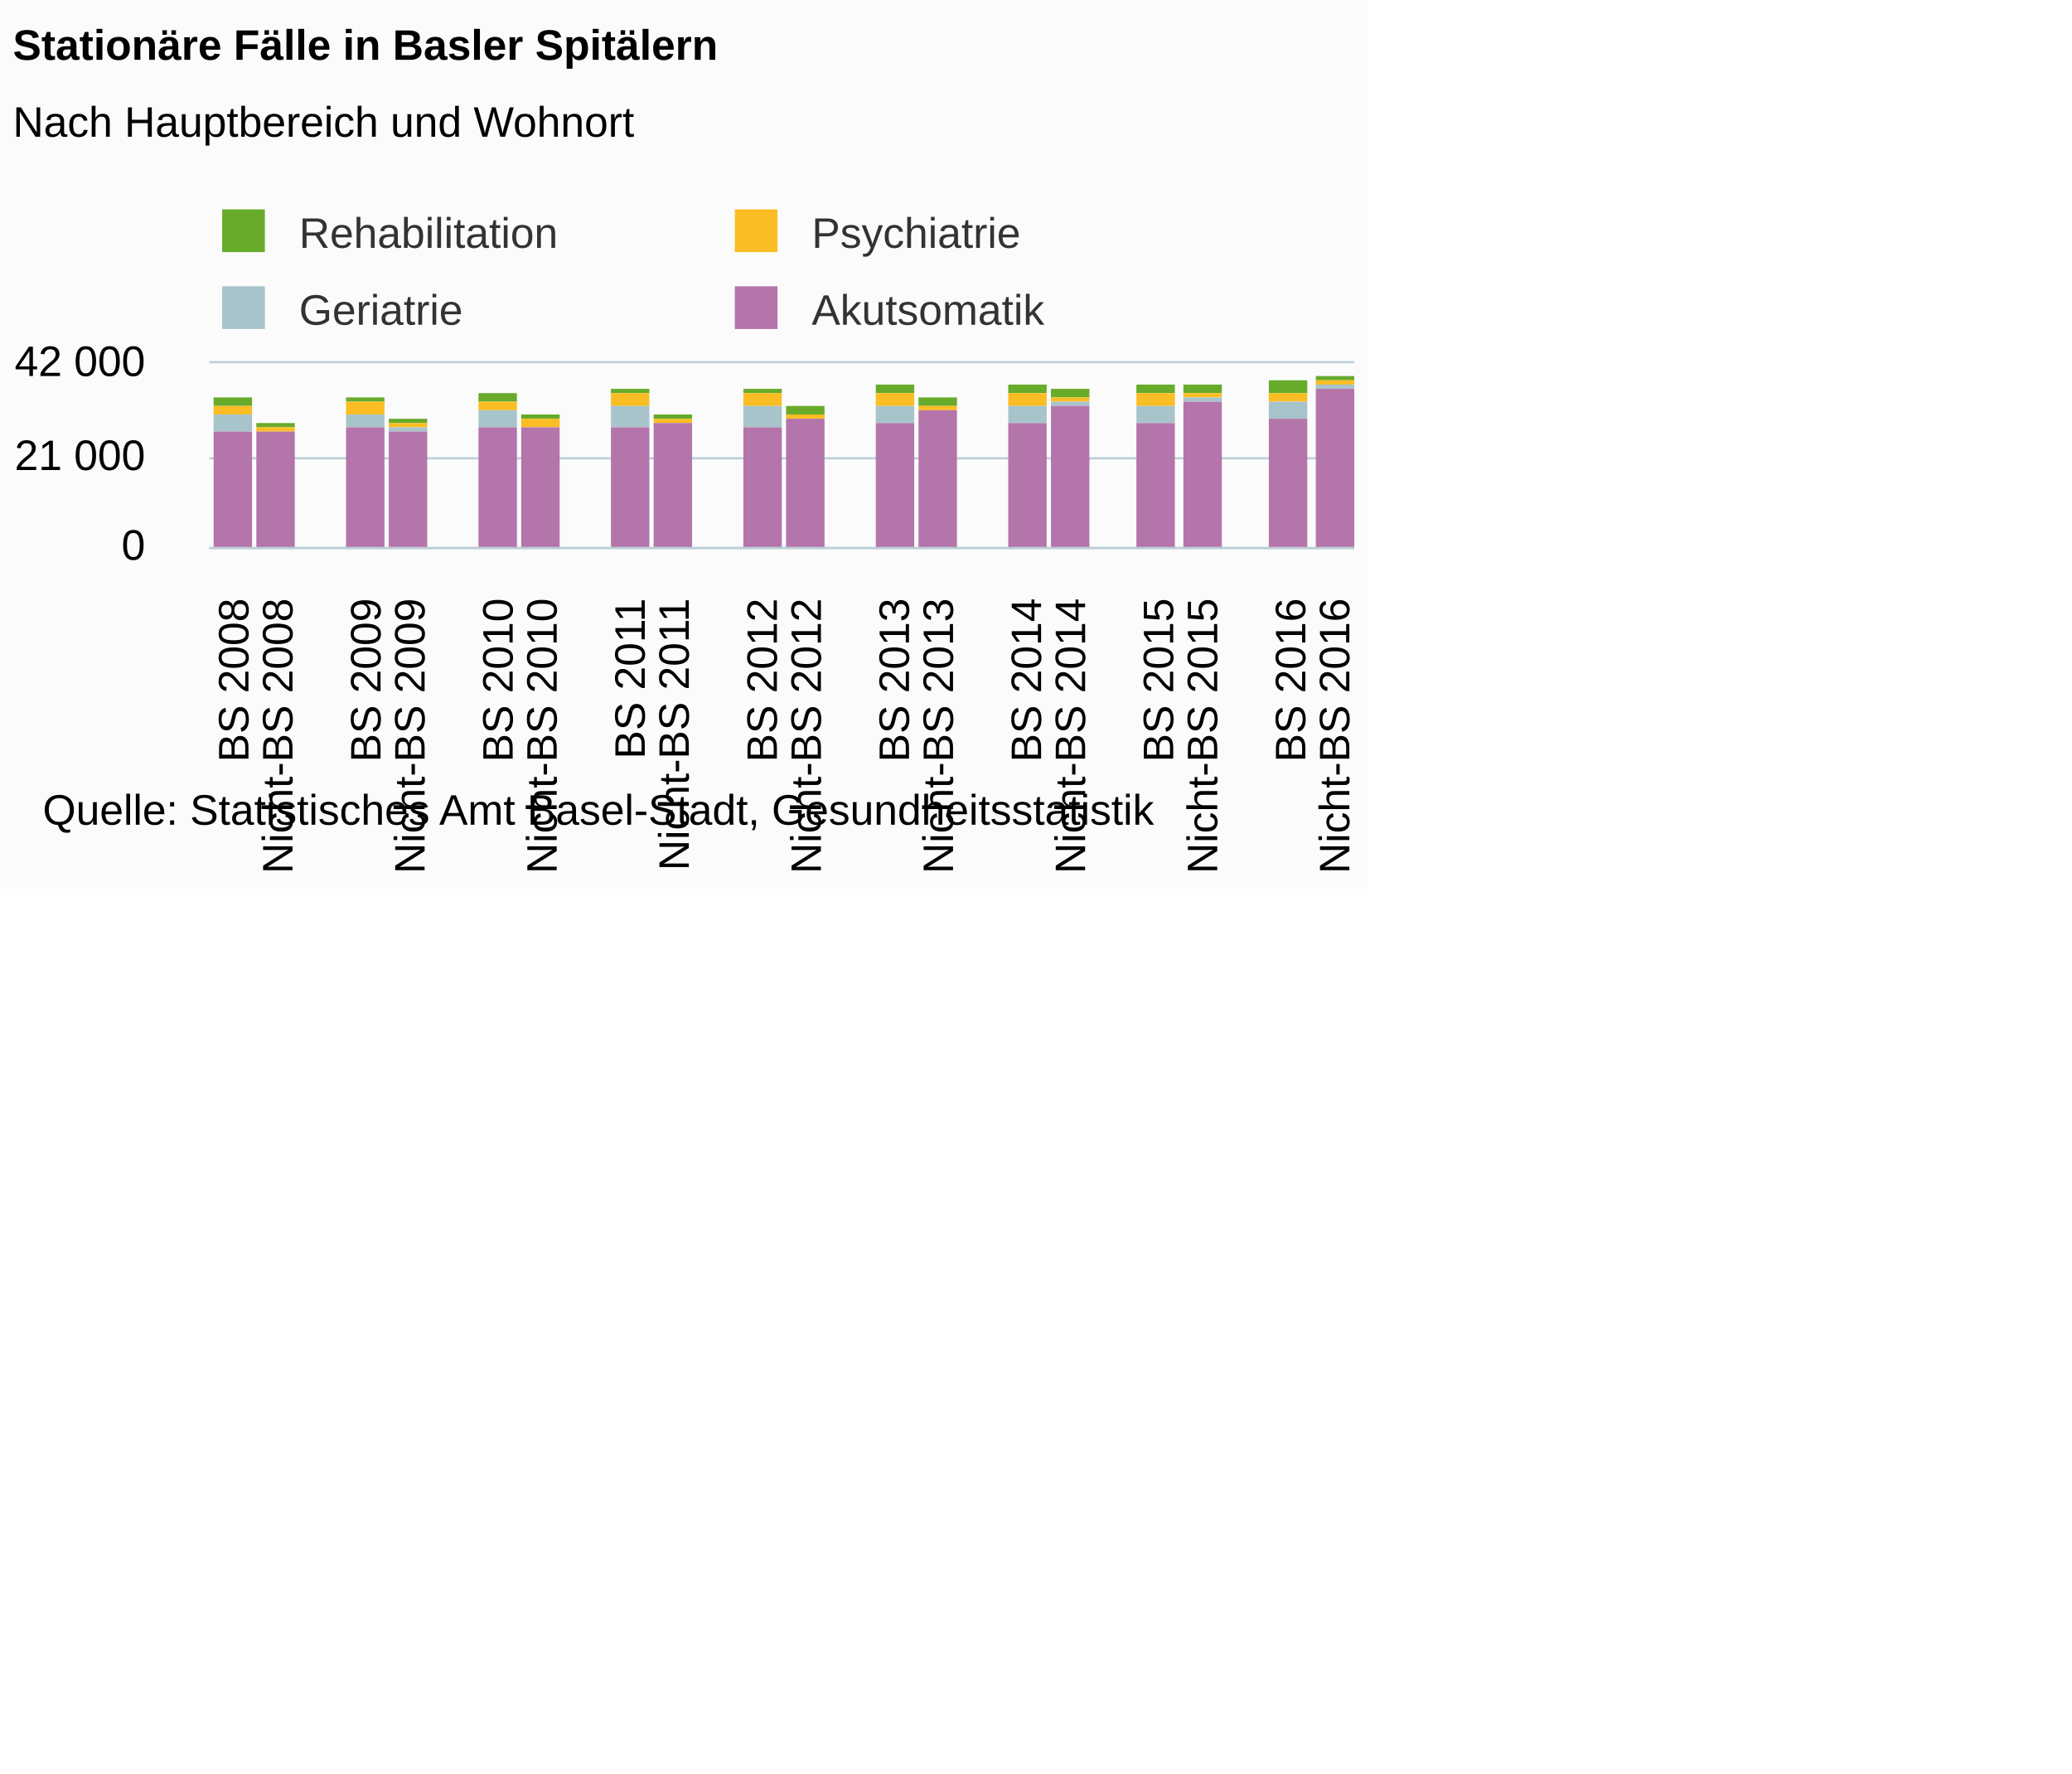
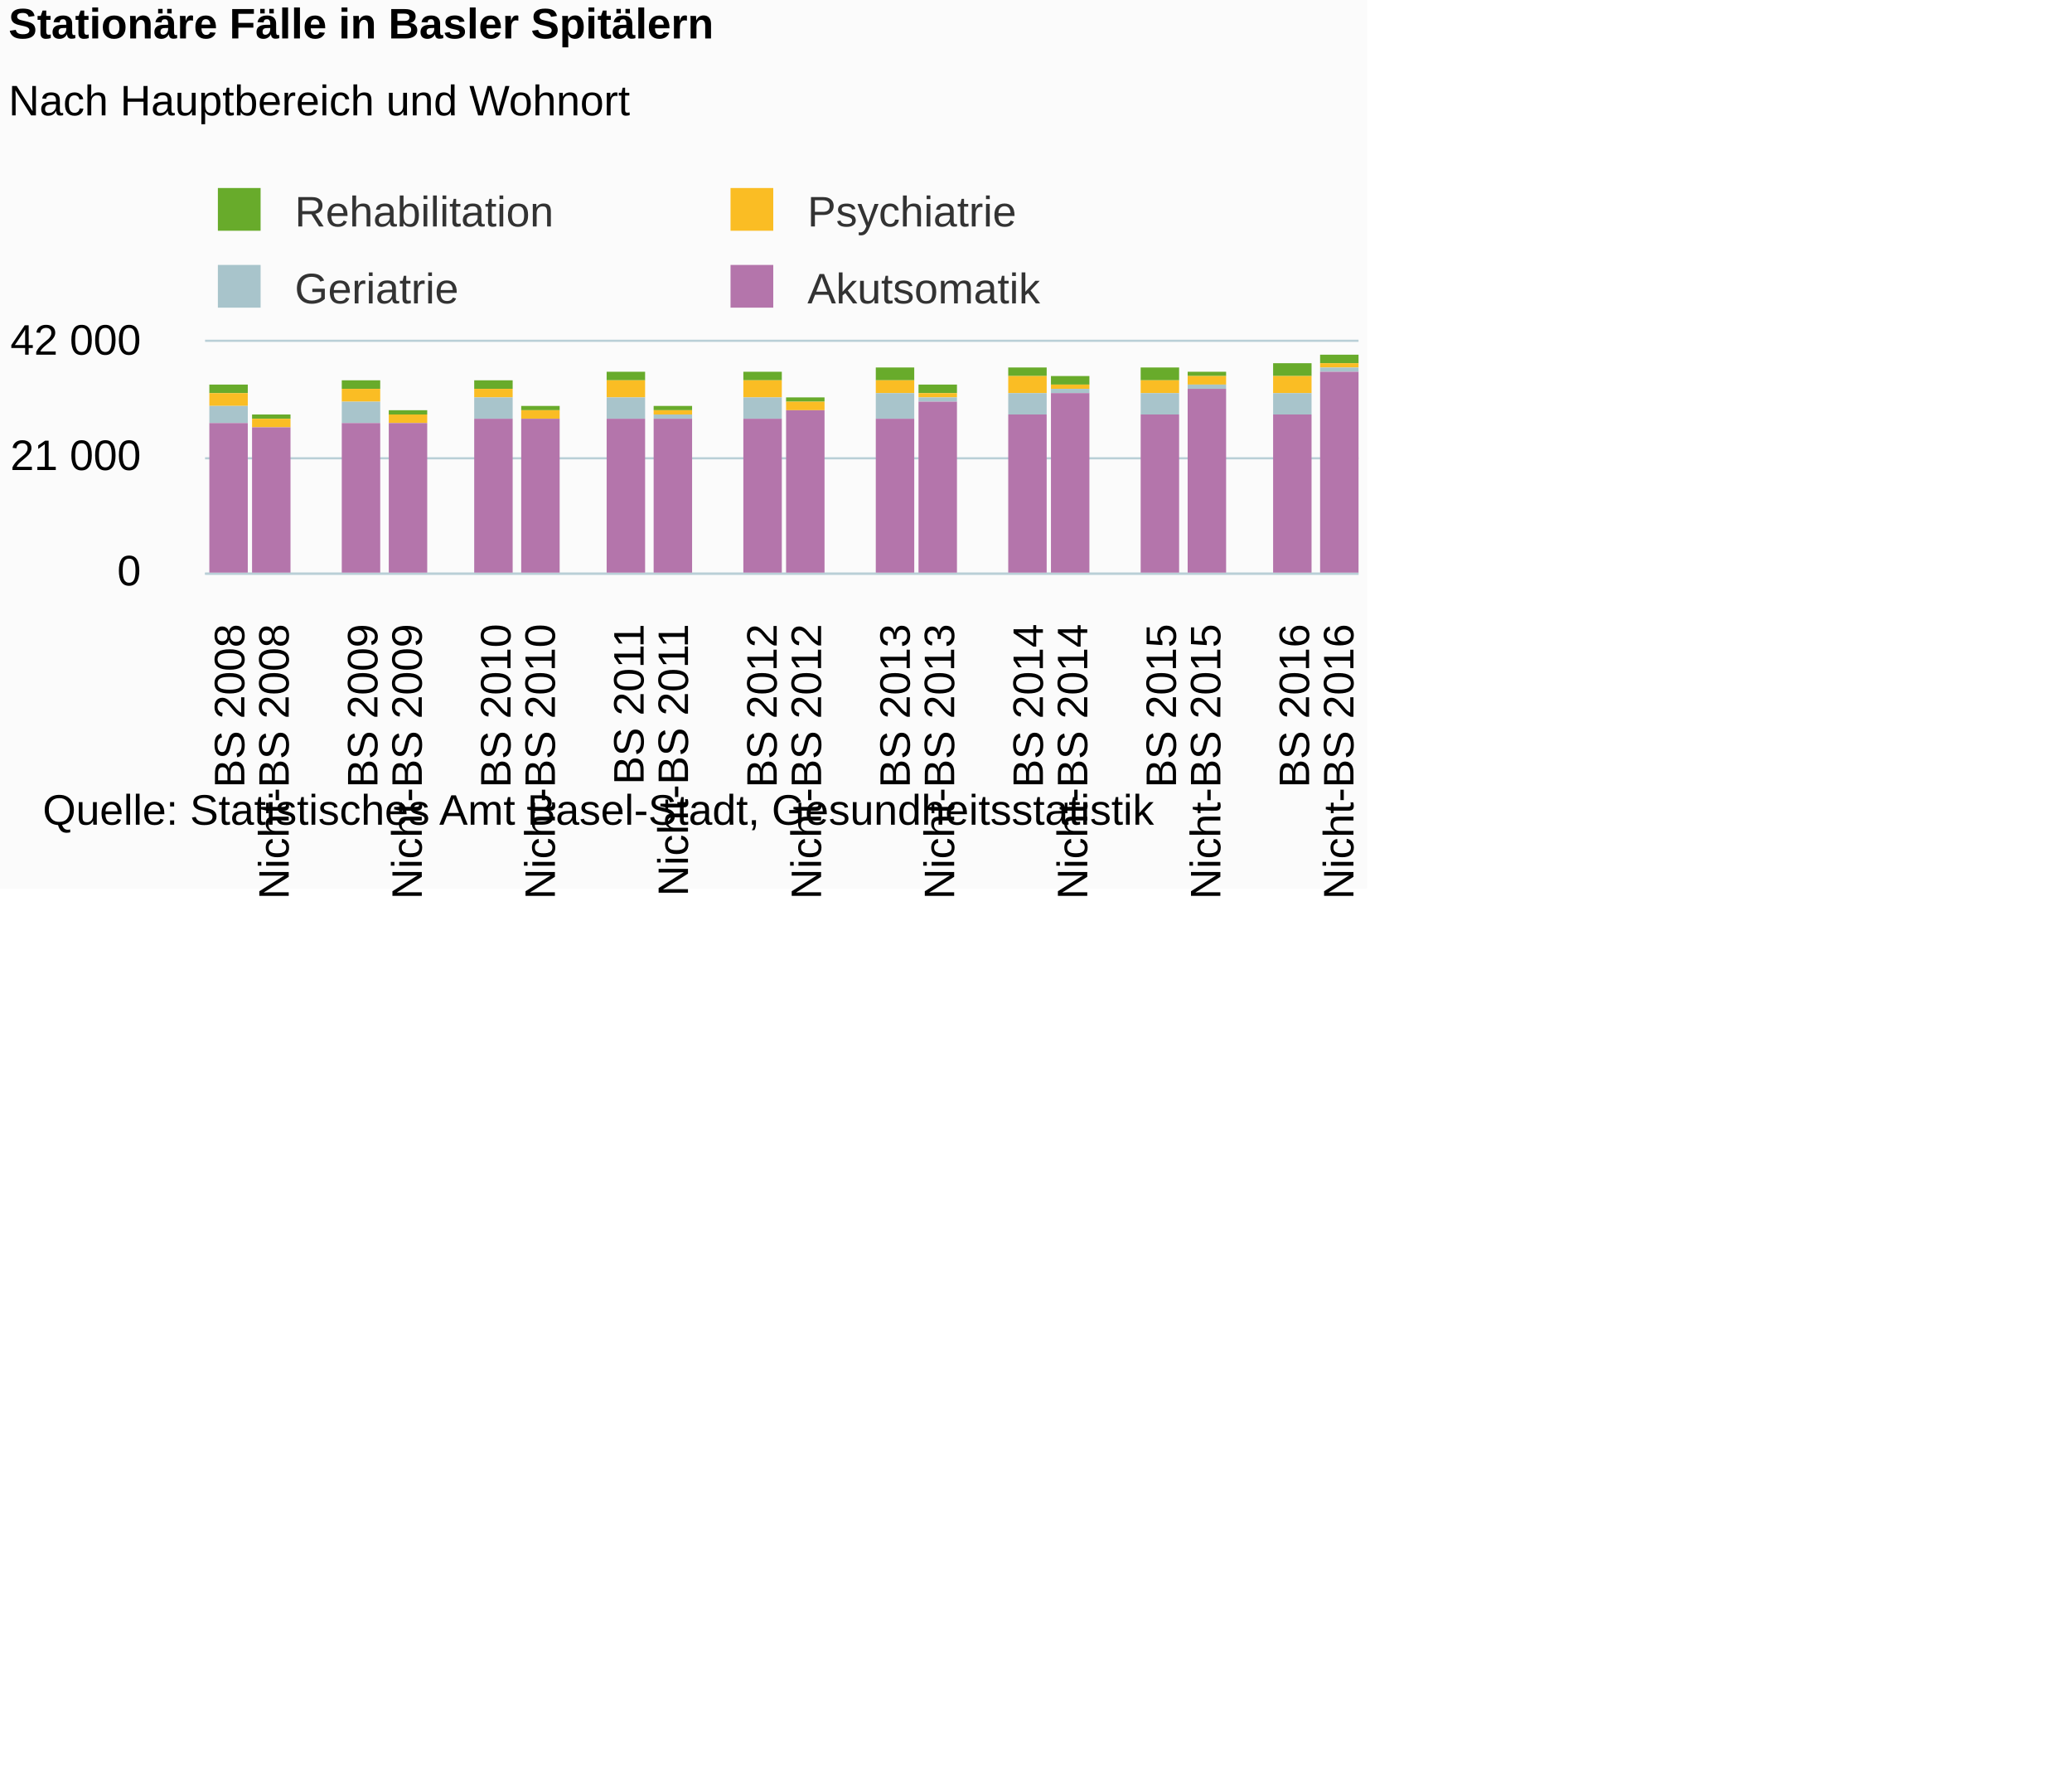
<svg xmlns="http://www.w3.org/2000/svg" version="1.1" class="highcharts-root" style="font-family:Arial;font-size:12px;" viewBox="0 0 485 415">
  <defs>
-     <clipPath id="highcharts-mwv04lj-6">
-       <rect x="0" y="0" width="268" height="43" fill="none" />
+     <clipPath id="highcharts-z1wo4mk-6">
+       <rect x="0" y="0" width="270" height="54" fill="none" />
    </clipPath>
-     <clipPath id="highcharts-mwv04lj-7">
-       <rect x="0" y="0" width="268" height="43" fill="none" />
+     <clipPath id="highcharts-z1wo4mk-7">
+       <rect x="0" y="0" width="270" height="54" fill="none" />
    </clipPath>
  </defs>
  <rect fill="#fbfbfb" class="highcharts-background" x="0" y="0" width="320" height="208" rx="0" ry="0" />
-   <rect fill="none" class="highcharts-plot-background" x="49" y="85" width="268" height="43" />
+   <rect fill="none" class="highcharts-plot-background" x="48" y="80" width="270" height="54" />
  <g class="highcharts-pane-group" />
  <g class="highcharts-grid highcharts-xaxis-grid ">
-     <path fill="none" class="highcharts-grid-line" d="M 58.5 85 L 58.5 128" opacity="1" />
-     <path fill="none" class="highcharts-grid-line" d="M 69.5 85 L 69.5 128" opacity="1" />
-     <path fill="none" class="highcharts-grid-line" d="M 79.5 85 L 79.5 128" opacity="1" />
-     <path fill="none" class="highcharts-grid-line" d="M 89.5 85 L 89.5 128" opacity="1" />
-     <path fill="none" class="highcharts-grid-line" d="M 100.5 85 L 100.5 128" opacity="1" />
-     <path fill="none" class="highcharts-grid-line" d="M 110.5 85 L 110.5 128" opacity="1" />
-     <path fill="none" class="highcharts-grid-line" d="M 120.5 85 L 120.5 128" opacity="1" />
-     <path fill="none" class="highcharts-grid-line" d="M 130.5 85 L 130.5 128" opacity="1" />
-     <path fill="none" class="highcharts-grid-line" d="M 141.5 85 L 141.5 128" opacity="1" />
-     <path fill="none" class="highcharts-grid-line" d="M 151.5 85 L 151.5 128" opacity="1" />
-     <path fill="none" class="highcharts-grid-line" d="M 161.5 85 L 161.5 128" opacity="1" />
-     <path fill="none" class="highcharts-grid-line" d="M 172.5 85 L 172.5 128" opacity="1" />
-     <path fill="none" class="highcharts-grid-line" d="M 182.5 85 L 182.5 128" opacity="1" />
-     <path fill="none" class="highcharts-grid-line" d="M 192.5 85 L 192.5 128" opacity="1" />
-     <path fill="none" class="highcharts-grid-line" d="M 203.5 85 L 203.5 128" opacity="1" />
-     <path fill="none" class="highcharts-grid-line" d="M 213.5 85 L 213.5 128" opacity="1" />
-     <path fill="none" class="highcharts-grid-line" d="M 223.5 85 L 223.5 128" opacity="1" />
-     <path fill="none" class="highcharts-grid-line" d="M 234.5 85 L 234.5 128" opacity="1" />
-     <path fill="none" class="highcharts-grid-line" d="M 244.5 85 L 244.5 128" opacity="1" />
-     <path fill="none" class="highcharts-grid-line" d="M 254.5 85 L 254.5 128" opacity="1" />
-     <path fill="none" class="highcharts-grid-line" d="M 264.5 85 L 264.5 128" opacity="1" />
-     <path fill="none" class="highcharts-grid-line" d="M 275.5 85 L 275.5 128" opacity="1" />
-     <path fill="none" class="highcharts-grid-line" d="M 285.5 85 L 285.5 128" opacity="1" />
-     <path fill="none" class="highcharts-grid-line" d="M 295.5 85 L 295.5 128" opacity="1" />
-     <path fill="none" class="highcharts-grid-line" d="M 306.5 85 L 306.5 128" opacity="1" />
-     <path fill="none" class="highcharts-grid-line" d="M 316.5 85 L 316.5 128" opacity="1" />
-     <path fill="none" class="highcharts-grid-line" d="M 48.5 85 L 48.5 128" opacity="1" />
+     <path fill="none" class="highcharts-grid-line" d="M 57.5 80 L 57.5 134" opacity="1" />
+     <path fill="none" class="highcharts-grid-line" d="M 68.5 80 L 68.5 134" opacity="1" />
+     <path fill="none" class="highcharts-grid-line" d="M 78.5 80 L 78.5 134" opacity="1" />
+     <path fill="none" class="highcharts-grid-line" d="M 89.5 80 L 89.5 134" opacity="1" />
+     <path fill="none" class="highcharts-grid-line" d="M 99.5 80 L 99.5 134" opacity="1" />
+     <path fill="none" class="highcharts-grid-line" d="M 109.5 80 L 109.5 134" opacity="1" />
+     <path fill="none" class="highcharts-grid-line" d="M 120.5 80 L 120.5 134" opacity="1" />
+     <path fill="none" class="highcharts-grid-line" d="M 130.5 80 L 130.5 134" opacity="1" />
+     <path fill="none" class="highcharts-grid-line" d="M 140.5 80 L 140.5 134" opacity="1" />
+     <path fill="none" class="highcharts-grid-line" d="M 151.5 80 L 151.5 134" opacity="1" />
+     <path fill="none" class="highcharts-grid-line" d="M 161.5 80 L 161.5 134" opacity="1" />
+     <path fill="none" class="highcharts-grid-line" d="M 172.5 80 L 172.5 134" opacity="1" />
+     <path fill="none" class="highcharts-grid-line" d="M 182.5 80 L 182.5 134" opacity="1" />
+     <path fill="none" class="highcharts-grid-line" d="M 192.5 80 L 192.5 134" opacity="1" />
+     <path fill="none" class="highcharts-grid-line" d="M 203.5 80 L 203.5 134" opacity="1" />
+     <path fill="none" class="highcharts-grid-line" d="M 213.5 80 L 213.5 134" opacity="1" />
+     <path fill="none" class="highcharts-grid-line" d="M 224.5 80 L 224.5 134" opacity="1" />
+     <path fill="none" class="highcharts-grid-line" d="M 234.5 80 L 234.5 134" opacity="1" />
+     <path fill="none" class="highcharts-grid-line" d="M 244.5 80 L 244.5 134" opacity="1" />
+     <path fill="none" class="highcharts-grid-line" d="M 255.5 80 L 255.5 134" opacity="1" />
+     <path fill="none" class="highcharts-grid-line" d="M 265.5 80 L 265.5 134" opacity="1" />
+     <path fill="none" class="highcharts-grid-line" d="M 275.5 80 L 275.5 134" opacity="1" />
+     <path fill="none" class="highcharts-grid-line" d="M 286.5 80 L 286.5 134" opacity="1" />
+     <path fill="none" class="highcharts-grid-line" d="M 296.5 80 L 296.5 134" opacity="1" />
+     <path fill="none" class="highcharts-grid-line" d="M 307.5 80 L 307.5 134" opacity="1" />
+     <path fill="none" class="highcharts-grid-line" d="M 317.5 80 L 317.5 134" opacity="1" />
+     <path fill="none" class="highcharts-grid-line" d="M 47.5 80 L 47.5 134" opacity="1" />
  </g>
  <g class="highcharts-grid highcharts-yaxis-grid ">
-     <path fill="none" stroke="#B9CFD7" stroke-width="0.5" class="highcharts-grid-line" d="M 49 128.25 L 317 128.25" opacity="1" />
-     <path fill="none" stroke="#B9CFD7" stroke-width="0.5" class="highcharts-grid-line" d="M 49 107.25 L 317 107.25" opacity="1" />
-     <path fill="none" stroke="#B9CFD7" stroke-width="0.5" class="highcharts-grid-line" d="M 49 84.75 L 317 84.75" opacity="1" />
-   </g>
-   <rect fill="none" class="highcharts-plot-border" x="49" y="85" width="268" height="43" />
+     <path fill="none" stroke="#B9CFD7" stroke-width="0.5" class="highcharts-grid-line" d="M 48 134.25 L 318 134.25" opacity="1" />
+     <path fill="none" stroke="#B9CFD7" stroke-width="0.5" class="highcharts-grid-line" d="M 48 107.25 L 318 107.25" opacity="1" />
+     <path fill="none" stroke="#B9CFD7" stroke-width="0.5" class="highcharts-grid-line" d="M 48 79.75 L 318 79.75" opacity="1" />
+   </g>
+   <rect fill="none" class="highcharts-plot-border" x="48" y="80" width="270" height="54" />
  <g class="highcharts-axis highcharts-xaxis ">
-     <path fill="none" class="highcharts-axis-line" stroke="#B9CFD7" stroke-width="0.5" d="M 49 128.25 L 317 128.25" />
+     <path fill="none" class="highcharts-axis-line" stroke="#B9CFD7" stroke-width="0.5" d="M 48 134.25 L 318 134.25" />
  </g>
  <g class="highcharts-axis highcharts-yaxis ">
-     <path fill="none" class="highcharts-axis-line" d="M 49 85 L 49 128" />
+     <path fill="none" class="highcharts-axis-line" d="M 48 80 L 48 134" />
  </g>
  <g class="highcharts-series-group">
-     <g class="highcharts-series highcharts-series-0 highcharts-column-series " transform="translate(49,85) scale(1 1)" clip-path="url(#highcharts-mwv04lj-7)">
-       <rect x="1" y="8" width="9" height="2" fill="#68AB2B" class="highcharts-point" />
-       <rect x="11" y="14" width="9" height="1" fill="#68AB2B" class="highcharts-point" />
-       <rect x="32" y="8" width="9" height="1" fill="#68AB2B" class="highcharts-point" />
-       <rect x="42" y="13" width="9" height="1" fill="#68AB2B" class="highcharts-point" />
-       <rect x="63" y="7" width="9" height="2" fill="#68AB2B" class="highcharts-point" />
-       <rect x="73" y="12" width="9" height="1" fill="#68AB2B" class="highcharts-point" />
-       <rect x="94" y="6" width="9" height="1" fill="#68AB2B" class="highcharts-point" />
-       <rect x="104" y="12" width="9" height="1" fill="#68AB2B" class="highcharts-point" />
-       <rect x="125" y="6" width="9" height="1" fill="#68AB2B" class="highcharts-point" />
-       <rect x="135" y="10" width="9" height="2" fill="#68AB2B" class="highcharts-point" />
-       <rect x="156" y="5" width="9" height="2" fill="#68AB2B" class="highcharts-point" />
-       <rect x="166" y="8" width="9" height="2" fill="#68AB2B" class="highcharts-point" />
-       <rect x="187" y="5" width="9" height="2" fill="#68AB2B" class="highcharts-point" />
-       <rect x="197" y="6" width="9" height="2" fill="#68AB2B" class="highcharts-point" />
-       <rect x="217" y="5" width="9" height="2" fill="#68AB2B" class="highcharts-point" />
-       <rect x="228" y="5" width="9" height="2" fill="#68AB2B" class="highcharts-point" />
-       <rect x="248" y="4" width="9" height="3" fill="#68AB2B" class="highcharts-point" />
-       <rect x="259" y="3" width="9" height="1" fill="#68AB2B" class="highcharts-point" />
-     </g>
-     <g class="highcharts-markers highcharts-series-0 highcharts-column-series " transform="translate(49,85) scale(1 1)" clip-path="none" />
-     <g class="highcharts-series highcharts-series-1 highcharts-column-series " transform="translate(49,85) scale(1 1)" clip-path="url(#highcharts-mwv04lj-7)">
-       <rect x="1" y="10" width="9" height="2" fill="#fabd24" class="highcharts-point" />
-       <rect x="11" y="15" width="9" height="1" fill="#fabd24" class="highcharts-point" />
-       <rect x="32" y="9" width="9" height="3" fill="#fabd24" class="highcharts-point" />
-       <rect x="42" y="14" width="9" height="1" fill="#fabd24" class="highcharts-point" />
-       <rect x="63" y="9" width="9" height="2" fill="#fabd24" class="highcharts-point" />
-       <rect x="73" y="13" width="9" height="2" fill="#fabd24" class="highcharts-point" />
-       <rect x="94" y="7" width="9" height="3" fill="#fabd24" class="highcharts-point" />
-       <rect x="104" y="13" width="9" height="1" fill="#fabd24" class="highcharts-point" />
-       <rect x="125" y="7" width="9" height="3" fill="#fabd24" class="highcharts-point" />
-       <rect x="135" y="12" width="9" height="1" fill="#fabd24" class="highcharts-point" />
-       <rect x="156" y="7" width="9" height="3" fill="#fabd24" class="highcharts-point" />
-       <rect x="166" y="10" width="9" height="1" fill="#fabd24" class="highcharts-point" />
-       <rect x="187" y="7" width="9" height="3" fill="#fabd24" class="highcharts-point" />
-       <rect x="197" y="8" width="9" height="1" fill="#fabd24" class="highcharts-point" />
-       <rect x="217" y="7" width="9" height="3" fill="#fabd24" class="highcharts-point" />
-       <rect x="228" y="7" width="9" height="1" fill="#fabd24" class="highcharts-point" />
-       <rect x="248" y="7" width="9" height="2" fill="#fabd24" class="highcharts-point" />
-       <rect x="259" y="4" width="9" height="1" fill="#fabd24" class="highcharts-point" />
-     </g>
-     <g class="highcharts-markers highcharts-series-1 highcharts-column-series " transform="translate(49,85) scale(1 1)" clip-path="none" />
-     <g class="highcharts-series highcharts-series-2 highcharts-column-series " transform="translate(49,85) scale(1 1)" clip-path="url(#highcharts-mwv04lj-7)">
-       <rect x="1" y="12" width="9" height="4" fill="#a8c4cb" class="highcharts-point" />
-       <rect x="11" y="16" width="9" height="0" fill="#a8c4cb" class="highcharts-point" />
-       <rect x="32" y="12" width="9" height="3" fill="#a8c4cb" class="highcharts-point" />
-       <rect x="42" y="15" width="9" height="1" fill="#a8c4cb" class="highcharts-point" />
-       <rect x="63" y="11" width="9" height="4" fill="#a8c4cb" class="highcharts-point" />
-       <rect x="73" y="15" width="9" height="0" fill="#a8c4cb" class="highcharts-point" />
-       <rect x="94" y="10" width="9" height="5" fill="#a8c4cb" class="highcharts-point" />
-       <rect x="104" y="14" width="9" height="0" fill="#a8c4cb" class="highcharts-point" />
-       <rect x="125" y="10" width="9" height="5" fill="#a8c4cb" class="highcharts-point" />
-       <rect x="135" y="13" width="9" height="0" fill="#a8c4cb" class="highcharts-point" />
-       <rect x="156" y="10" width="9" height="4" fill="#a8c4cb" class="highcharts-point" />
-       <rect x="166" y="11" width="9" height="0" fill="#a8c4cb" class="highcharts-point" />
-       <rect x="187" y="10" width="9" height="4" fill="#a8c4cb" class="highcharts-point" />
-       <rect x="197" y="9" width="9" height="1" fill="#a8c4cb" class="highcharts-point" />
-       <rect x="217" y="10" width="9" height="4" fill="#a8c4cb" class="highcharts-point" />
-       <rect x="228" y="8" width="9" height="1" fill="#a8c4cb" class="highcharts-point" />
-       <rect x="248" y="9" width="9" height="4" fill="#a8c4cb" class="highcharts-point" />
-       <rect x="259" y="5" width="9" height="1" fill="#a8c4cb" class="highcharts-point" />
-     </g>
-     <g class="highcharts-markers highcharts-series-2 highcharts-column-series " transform="translate(49,85) scale(1 1)" clip-path="none" />
-     <g class="highcharts-series highcharts-series-3 highcharts-column-series " transform="translate(49,85) scale(1 1)" clip-path="url(#highcharts-mwv04lj-7)">
-       <rect x="1" y="16" width="9" height="28" fill="#b475ab" class="highcharts-point" />
-       <rect x="11" y="16" width="9" height="28" fill="#b475ab" class="highcharts-point" />
-       <rect x="32" y="15" width="9" height="29" fill="#b475ab" class="highcharts-point" />
-       <rect x="42" y="16" width="9" height="28" fill="#b475ab" class="highcharts-point" />
-       <rect x="63" y="15" width="9" height="29" fill="#b475ab" class="highcharts-point" />
-       <rect x="73" y="15" width="9" height="29" fill="#b475ab" class="highcharts-point" />
-       <rect x="94" y="15" width="9" height="29" fill="#b475ab" class="highcharts-point" />
-       <rect x="104" y="14" width="9" height="30" fill="#b475ab" class="highcharts-point" />
-       <rect x="125" y="15" width="9" height="29" fill="#b475ab" class="highcharts-point" />
-       <rect x="135" y="13" width="9" height="31" fill="#b475ab" class="highcharts-point" />
-       <rect x="156" y="14" width="9" height="30" fill="#b475ab" class="highcharts-point" />
-       <rect x="166" y="11" width="9" height="33" fill="#b475ab" class="highcharts-point" />
-       <rect x="187" y="14" width="9" height="30" fill="#b475ab" class="highcharts-point" />
-       <rect x="197" y="10" width="9" height="34" fill="#b475ab" class="highcharts-point" />
-       <rect x="217" y="14" width="9" height="30" fill="#b475ab" class="highcharts-point" />
-       <rect x="228" y="9" width="9" height="35" fill="#b475ab" class="highcharts-point" />
-       <rect x="248" y="13" width="9" height="31" fill="#b475ab" class="highcharts-point" />
-       <rect x="259" y="6" width="9" height="38" fill="#b475ab" class="highcharts-point" />
-     </g>
-     <g class="highcharts-markers highcharts-series-3 highcharts-column-series " transform="translate(49,85) scale(1 1)" clip-path="none" />
-   </g>
-   <text x="3" text-anchor="start" class="highcharts-title" style="color:#000000;font-size:10px;font-weight:bold;fill:#000000;" y="14">
+     <g class="highcharts-series highcharts-series-0 highcharts-column-series " transform="translate(48,80) scale(1 1)" clip-path="url(#highcharts-z1wo4mk-7)">
+       <rect x="1" y="10" width="9" height="2" fill="#68AB2B" class="highcharts-point" />
+       <rect x="11" y="17" width="9" height="1" fill="#68AB2B" class="highcharts-point" />
+       <rect x="32" y="9" width="9" height="2" fill="#68AB2B" class="highcharts-point" />
+       <rect x="43" y="16" width="9" height="1" fill="#68AB2B" class="highcharts-point" />
+       <rect x="63" y="9" width="9" height="2" fill="#68AB2B" class="highcharts-point" />
+       <rect x="74" y="15" width="9" height="1" fill="#68AB2B" class="highcharts-point" />
+       <rect x="94" y="7" width="9" height="2" fill="#68AB2B" class="highcharts-point" />
+       <rect x="105" y="15" width="9" height="1" fill="#68AB2B" class="highcharts-point" />
+       <rect x="126" y="7" width="9" height="2" fill="#68AB2B" class="highcharts-point" />
+       <rect x="136" y="13" width="9" height="1" fill="#68AB2B" class="highcharts-point" />
+       <rect x="157" y="6" width="9" height="3" fill="#68AB2B" class="highcharts-point" />
+       <rect x="167" y="10" width="9" height="2" fill="#68AB2B" class="highcharts-point" />
+       <rect x="188" y="6" width="9" height="2" fill="#68AB2B" class="highcharts-point" />
+       <rect x="198" y="8" width="9" height="2" fill="#68AB2B" class="highcharts-point" />
+       <rect x="219" y="6" width="9" height="3" fill="#68AB2B" class="highcharts-point" />
+       <rect x="230" y="7" width="9" height="1" fill="#68AB2B" class="highcharts-point" />
+       <rect x="250" y="5" width="9" height="3" fill="#68AB2B" class="highcharts-point" />
+       <rect x="261" y="3" width="9" height="2" fill="#68AB2B" class="highcharts-point" />
+     </g>
+     <g class="highcharts-markers highcharts-series-0 highcharts-column-series " transform="translate(48,80) scale(1 1)" clip-path="none" />
+     <g class="highcharts-series highcharts-series-1 highcharts-column-series " transform="translate(48,80) scale(1 1)" clip-path="url(#highcharts-z1wo4mk-7)">
+       <rect x="1" y="12" width="9" height="3" fill="#fabd24" class="highcharts-point" />
+       <rect x="11" y="18" width="9" height="2" fill="#fabd24" class="highcharts-point" />
+       <rect x="32" y="11" width="9" height="3" fill="#fabd24" class="highcharts-point" />
+       <rect x="43" y="17" width="9" height="2" fill="#fabd24" class="highcharts-point" />
+       <rect x="63" y="11" width="9" height="2" fill="#fabd24" class="highcharts-point" />
+       <rect x="74" y="16" width="9" height="2" fill="#fabd24" class="highcharts-point" />
+       <rect x="94" y="9" width="9" height="4" fill="#fabd24" class="highcharts-point" />
+       <rect x="105" y="16" width="9" height="1" fill="#fabd24" class="highcharts-point" />
+       <rect x="126" y="9" width="9" height="4" fill="#fabd24" class="highcharts-point" />
+       <rect x="136" y="14" width="9" height="2" fill="#fabd24" class="highcharts-point" />
+       <rect x="157" y="9" width="9" height="3" fill="#fabd24" class="highcharts-point" />
+       <rect x="167" y="12" width="9" height="1" fill="#fabd24" class="highcharts-point" />
+       <rect x="188" y="8" width="9" height="4" fill="#fabd24" class="highcharts-point" />
+       <rect x="198" y="10" width="9" height="1" fill="#fabd24" class="highcharts-point" />
+       <rect x="219" y="9" width="9" height="3" fill="#fabd24" class="highcharts-point" />
+       <rect x="230" y="8" width="9" height="2" fill="#fabd24" class="highcharts-point" />
+       <rect x="250" y="8" width="9" height="4" fill="#fabd24" class="highcharts-point" />
+       <rect x="261" y="5" width="9" height="1" fill="#fabd24" class="highcharts-point" />
+     </g>
+     <g class="highcharts-markers highcharts-series-1 highcharts-column-series " transform="translate(48,80) scale(1 1)" clip-path="none" />
+     <g class="highcharts-series highcharts-series-2 highcharts-column-series " transform="translate(48,80) scale(1 1)" clip-path="url(#highcharts-z1wo4mk-7)">
+       <rect x="1" y="15" width="9" height="4" fill="#a8c4cb" class="highcharts-point" />
+       <rect x="11" y="20" width="9" height="0" fill="#a8c4cb" class="highcharts-point" />
+       <rect x="32" y="14" width="9" height="5" fill="#a8c4cb" class="highcharts-point" />
+       <rect x="43" y="19" width="9" height="0" fill="#a8c4cb" class="highcharts-point" />
+       <rect x="63" y="13" width="9" height="5" fill="#a8c4cb" class="highcharts-point" />
+       <rect x="74" y="18" width="9" height="0" fill="#a8c4cb" class="highcharts-point" />
+       <rect x="94" y="13" width="9" height="5" fill="#a8c4cb" class="highcharts-point" />
+       <rect x="105" y="17" width="9" height="1" fill="#a8c4cb" class="highcharts-point" />
+       <rect x="126" y="13" width="9" height="5" fill="#a8c4cb" class="highcharts-point" />
+       <rect x="136" y="16" width="9" height="0" fill="#a8c4cb" class="highcharts-point" />
+       <rect x="157" y="12" width="9" height="6" fill="#a8c4cb" class="highcharts-point" />
+       <rect x="167" y="13" width="9" height="1" fill="#a8c4cb" class="highcharts-point" />
+       <rect x="188" y="12" width="9" height="5" fill="#a8c4cb" class="highcharts-point" />
+       <rect x="198" y="11" width="9" height="1" fill="#a8c4cb" class="highcharts-point" />
+       <rect x="219" y="12" width="9" height="5" fill="#a8c4cb" class="highcharts-point" />
+       <rect x="230" y="10" width="9" height="1" fill="#a8c4cb" class="highcharts-point" />
+       <rect x="250" y="12" width="9" height="5" fill="#a8c4cb" class="highcharts-point" />
+       <rect x="261" y="6" width="9" height="1" fill="#a8c4cb" class="highcharts-point" />
+     </g>
+     <g class="highcharts-markers highcharts-series-2 highcharts-column-series " transform="translate(48,80) scale(1 1)" clip-path="none" />
+     <g class="highcharts-series highcharts-series-3 highcharts-column-series " transform="translate(48,80) scale(1 1)" clip-path="url(#highcharts-z1wo4mk-7)">
+       <rect x="1" y="19" width="9" height="36" fill="#b475ab" class="highcharts-point" />
+       <rect x="11" y="20" width="9" height="35" fill="#b475ab" class="highcharts-point" />
+       <rect x="32" y="19" width="9" height="36" fill="#b475ab" class="highcharts-point" />
+       <rect x="43" y="19" width="9" height="36" fill="#b475ab" class="highcharts-point" />
+       <rect x="63" y="18" width="9" height="37" fill="#b475ab" class="highcharts-point" />
+       <rect x="74" y="18" width="9" height="37" fill="#b475ab" class="highcharts-point" />
+       <rect x="94" y="18" width="9" height="37" fill="#b475ab" class="highcharts-point" />
+       <rect x="105" y="18" width="9" height="37" fill="#b475ab" class="highcharts-point" />
+       <rect x="126" y="18" width="9" height="37" fill="#b475ab" class="highcharts-point" />
+       <rect x="136" y="16" width="9" height="39" fill="#b475ab" class="highcharts-point" />
+       <rect x="157" y="18" width="9" height="37" fill="#b475ab" class="highcharts-point" />
+       <rect x="167" y="14" width="9" height="41" fill="#b475ab" class="highcharts-point" />
+       <rect x="188" y="17" width="9" height="38" fill="#b475ab" class="highcharts-point" />
+       <rect x="198" y="12" width="9" height="43" fill="#b475ab" class="highcharts-point" />
+       <rect x="219" y="17" width="9" height="38" fill="#b475ab" class="highcharts-point" />
+       <rect x="230" y="11" width="9" height="44" fill="#b475ab" class="highcharts-point" />
+       <rect x="250" y="17" width="9" height="38" fill="#b475ab" class="highcharts-point" />
+       <rect x="261" y="7" width="9" height="48" fill="#b475ab" class="highcharts-point" />
+     </g>
+     <g class="highcharts-markers highcharts-series-3 highcharts-column-series " transform="translate(48,80) scale(1 1)" clip-path="none" />
+   </g>
+   <text x="2" text-anchor="start" class="highcharts-title" style="color:#000000;font-size:10px;font-weight:bold;fill:#000000;" y="9">
    <tspan>Stationäre Fälle in Basler Spitälern</tspan>
  </text>
-   <text x="3" text-anchor="start" class="highcharts-subtitle" style="color:#000000;font-size:10px;font-weight:normal;font-family:Arial;fill:#000000;" y="32">
+   <text x="2" text-anchor="start" class="highcharts-subtitle" style="color:#000000;font-size:10px;font-weight:normal;font-family:Arial;fill:#000000;" y="27">
    <tspan>Nach Hauptbereich und Wohnort</tspan>
  </text>
-   <g class="highcharts-legend" transform="translate(47,48)">
+   <g class="highcharts-legend" transform="translate(46,43)">
    <rect fill="none" class="highcharts-legend-box" rx="0" ry="0" x="0" y="0" width="224" height="35" visibility="visible" />
    <g>
      <g>
        <g class="highcharts-legend-item highcharts-column-series highcharts-color-undefined highcharts-series-0" transform="translate(2,-3)">
          <text x="21" style="color:#333333;font-size:10px;font-weight:normal;cursor:pointer;fill:#333333;" text-anchor="start" y="13">
            <tspan>Rehabilitation</tspan>
          </text>
          <rect x="3" y="4" width="10" height="10" fill="#68AB2B" class="highcharts-point" />
        </g>
        <g class="highcharts-legend-item highcharts-column-series highcharts-color-undefined highcharts-series-1" transform="translate(122,-3)">
          <text x="21" y="13" style="color:#333333;font-size:10px;font-weight:normal;cursor:pointer;fill:#333333;" text-anchor="start">
            <tspan>Psychiatrie</tspan>
          </text>
          <rect x="3" y="4" width="10" height="10" fill="#fabd24" class="highcharts-point" />
        </g>
        <g class="highcharts-legend-item highcharts-column-series highcharts-color-undefined highcharts-series-2" transform="translate(2,15)">
          <text x="21" y="13" style="color:#333333;font-size:10px;font-weight:normal;cursor:pointer;fill:#333333;" text-anchor="start">
            <tspan>Geriatrie</tspan>
          </text>
          <rect x="3" y="4" width="10" height="10" fill="#a8c4cb" class="highcharts-point" />
        </g>
        <g class="highcharts-legend-item highcharts-column-series highcharts-color-undefined highcharts-series-3" transform="translate(122,15)">
          <text x="21" y="13" style="color:#333333;font-size:10px;font-weight:normal;cursor:pointer;fill:#333333;" text-anchor="start">
            <tspan>Akutsomatik</tspan>
          </text>
          <rect x="3" y="4" width="10" height="10" fill="#b475ab" class="highcharts-point" />
        </g>
      </g>
    </g>
  </g>
  <g class="highcharts-axis-labels highcharts-xaxis-labels ">
-     <text x="58.154" style="color:#000000;cursor:default;font-size:10;fill:#000000;" text-anchor="end" transform="translate(0,0) rotate(-90 58.15385 140)" y="140" opacity="1">
+     <text x="57.192" style="color:#000000;cursor:default;font-size:10;fill:#000000;" text-anchor="end" transform="translate(0,0) rotate(-90 57.19231 146)" y="146" opacity="1">
      <tspan>BS 2008</tspan>
    </text>
-     <text x="68.462" style="color:#000000;cursor:default;font-size:10;fill:#000000;" text-anchor="end" transform="translate(0,0) rotate(-90 68.46154 140)" y="140" opacity="1">
+     <text x="67.577" style="color:#000000;cursor:default;font-size:10;fill:#000000;" text-anchor="end" transform="translate(0,0) rotate(-90 67.57692 146)" y="146" opacity="1">
      <tspan>Nicht-BS 2008</tspan>
    </text>
-     <text x="78.769" style="color:#000000;cursor:default;font-size:10;fill:#000000;" text-anchor="end" transform="translate(0,0) rotate(-90 78.76923 140)" y="140" opacity="1" />
-     <text x="89.077" style="color:#000000;cursor:default;font-size:10;fill:#000000;" text-anchor="end" transform="translate(0,0) rotate(-90 89.07692 140)" y="140" opacity="1">
+     <text x="77.962" style="color:#000000;cursor:default;font-size:10;fill:#000000;" text-anchor="end" transform="translate(0,0) rotate(-90 77.96154 146)" y="146" opacity="1" />
+     <text x="88.346" style="color:#000000;cursor:default;font-size:10;fill:#000000;" text-anchor="end" transform="translate(0,0) rotate(-90 88.34615 146)" y="146" opacity="1">
      <tspan>BS 2009</tspan>
    </text>
-     <text x="99.385" style="color:#000000;cursor:default;font-size:10;fill:#000000;" text-anchor="end" transform="translate(0,0) rotate(-90 99.38462 140)" y="140" opacity="1">
+     <text x="98.731" style="color:#000000;cursor:default;font-size:10;fill:#000000;" text-anchor="end" transform="translate(0,0) rotate(-90 98.73077 146)" y="146" opacity="1">
      <tspan>Nicht-BS 2009</tspan>
    </text>
-     <text x="109.692" style="color:#000000;cursor:default;font-size:10;fill:#000000;" text-anchor="end" transform="translate(0,0) rotate(-90 109.6923 140)" y="140" opacity="1" />
-     <text x="120" style="color:#000000;cursor:default;font-size:10;fill:#000000;" text-anchor="end" transform="translate(0,0) rotate(-90 120 140)" y="140" opacity="1">
+     <text x="109.115" style="color:#000000;cursor:default;font-size:10;fill:#000000;" text-anchor="end" transform="translate(0,0) rotate(-90 109.1154 146)" y="146" opacity="1" />
+     <text x="119.5" style="color:#000000;cursor:default;font-size:10;fill:#000000;" text-anchor="end" transform="translate(0,0) rotate(-90 119.5 146)" y="146" opacity="1">
      <tspan>BS 2010</tspan>
    </text>
-     <text x="130.308" style="color:#000000;cursor:default;font-size:10;fill:#000000;" text-anchor="end" transform="translate(0,0) rotate(-90 130.3077 140)" y="140" opacity="1">
+     <text x="129.885" style="color:#000000;cursor:default;font-size:10;fill:#000000;" text-anchor="end" transform="translate(0,0) rotate(-90 129.8846 146)" y="146" opacity="1">
      <tspan>Nicht-BS 2010</tspan>
    </text>
-     <text x="140.615" style="color:#000000;cursor:default;font-size:10;fill:#000000;" text-anchor="end" transform="translate(0,0) rotate(-90 140.6154 140)" y="140" opacity="1" />
-     <text x="150.923" style="color:#000000;cursor:default;font-size:10;fill:#000000;" text-anchor="end" transform="translate(0,0) rotate(-90 150.9231 140)" y="140" opacity="1">
+     <text x="140.269" style="color:#000000;cursor:default;font-size:10;fill:#000000;" text-anchor="end" transform="translate(0,0) rotate(-90 140.2692 146)" y="146" opacity="1" />
+     <text x="150.654" style="color:#000000;cursor:default;font-size:10;fill:#000000;" text-anchor="end" transform="translate(0,0) rotate(-90 150.6538 146)" y="146" opacity="1">
      <tspan>BS 2011</tspan>
    </text>
-     <text x="161.231" style="color:#000000;cursor:default;font-size:10;fill:#000000;" text-anchor="end" transform="translate(0,0) rotate(-90 161.2308 140)" y="140" opacity="1">
+     <text x="161.038" style="color:#000000;cursor:default;font-size:10;fill:#000000;" text-anchor="end" transform="translate(0,0) rotate(-90 161.0385 146)" y="146" opacity="1">
      <tspan>Nicht-BS 2011</tspan>
    </text>
-     <text x="171.538" style="color:#000000;cursor:default;font-size:10;fill:#000000;" text-anchor="end" transform="translate(0,0) rotate(-90 171.5385 140)" y="140" opacity="1" />
-     <text x="181.846" style="color:#000000;cursor:default;font-size:10;fill:#000000;" text-anchor="end" transform="translate(0,0) rotate(-90 181.8462 140)" y="140" opacity="1">
+     <text x="171.423" style="color:#000000;cursor:default;font-size:10;fill:#000000;" text-anchor="end" transform="translate(0,0) rotate(-90 171.4231 146)" y="146" opacity="1" />
+     <text x="181.808" style="color:#000000;cursor:default;font-size:10;fill:#000000;" text-anchor="end" transform="translate(0,0) rotate(-90 181.8077 146)" y="146" opacity="1">
      <tspan>BS 2012</tspan>
    </text>
-     <text x="192.154" style="color:#000000;cursor:default;font-size:10;fill:#000000;" text-anchor="end" transform="translate(0,0) rotate(-90 192.1538 140)" y="140" opacity="1">
+     <text x="192.192" style="color:#000000;cursor:default;font-size:10;fill:#000000;" text-anchor="end" transform="translate(0,0) rotate(-90 192.1923 146)" y="146" opacity="1">
      <tspan>Nicht-BS 2012</tspan>
    </text>
-     <text x="202.462" style="color:#000000;cursor:default;font-size:10;fill:#000000;" text-anchor="end" transform="translate(0,0) rotate(-90 202.4615 140)" y="140" opacity="1" />
-     <text x="212.769" style="color:#000000;cursor:default;font-size:10;fill:#000000;" text-anchor="end" transform="translate(0,0) rotate(-90 212.7692 140)" y="140" opacity="1">
+     <text x="202.577" style="color:#000000;cursor:default;font-size:10;fill:#000000;" text-anchor="end" transform="translate(0,0) rotate(-90 202.5769 146)" y="146" opacity="1" />
+     <text x="212.962" style="color:#000000;cursor:default;font-size:10;fill:#000000;" text-anchor="end" transform="translate(0,0) rotate(-90 212.9615 146)" y="146" opacity="1">
      <tspan>BS 2013</tspan>
    </text>
-     <text x="223.077" style="color:#000000;cursor:default;font-size:10;fill:#000000;" text-anchor="end" transform="translate(0,0) rotate(-90 223.0769 140)" y="140" opacity="1">
+     <text x="223.346" style="color:#000000;cursor:default;font-size:10;fill:#000000;" text-anchor="end" transform="translate(0,0) rotate(-90 223.3462 146)" y="146" opacity="1">
      <tspan>Nicht-BS 2013</tspan>
    </text>
-     <text x="233.385" style="color:#000000;cursor:default;font-size:10;fill:#000000;" text-anchor="end" transform="translate(0,0) rotate(-90 233.3846 140)" y="140" opacity="1" />
-     <text x="243.692" style="color:#000000;cursor:default;font-size:10;fill:#000000;" text-anchor="end" transform="translate(0,0) rotate(-90 243.6923 140)" y="140" opacity="1">
+     <text x="233.731" style="color:#000000;cursor:default;font-size:10;fill:#000000;" text-anchor="end" transform="translate(0,0) rotate(-90 233.7308 146)" y="146" opacity="1" />
+     <text x="244.115" style="color:#000000;cursor:default;font-size:10;fill:#000000;" text-anchor="end" transform="translate(0,0) rotate(-90 244.1154 146)" y="146" opacity="1">
      <tspan>BS 2014</tspan>
    </text>
-     <text x="254" style="color:#000000;cursor:default;font-size:10;fill:#000000;" text-anchor="end" transform="translate(0,0) rotate(-90 254 140)" y="140" opacity="1">
+     <text x="254.5" style="color:#000000;cursor:default;font-size:10;fill:#000000;" text-anchor="end" transform="translate(0,0) rotate(-90 254.5 146)" y="146" opacity="1">
      <tspan>Nicht-BS 2014</tspan>
    </text>
-     <text x="264.308" style="color:#000000;cursor:default;font-size:10;fill:#000000;" text-anchor="end" transform="translate(0,0) rotate(-90 264.3077 140)" y="140" opacity="1" />
-     <text x="274.615" style="color:#000000;cursor:default;font-size:10;fill:#000000;" text-anchor="end" transform="translate(0,0) rotate(-90 274.6154 140)" y="140" opacity="1">
+     <text x="264.885" style="color:#000000;cursor:default;font-size:10;fill:#000000;" text-anchor="end" transform="translate(0,0) rotate(-90 264.8846 146)" y="146" opacity="1" />
+     <text x="275.269" style="color:#000000;cursor:default;font-size:10;fill:#000000;" text-anchor="end" transform="translate(0,0) rotate(-90 275.2692 146)" y="146" opacity="1">
      <tspan>BS 2015</tspan>
    </text>
-     <text x="284.923" style="color:#000000;cursor:default;font-size:10;fill:#000000;" text-anchor="end" transform="translate(0,0) rotate(-90 284.9231 140)" y="140" opacity="1">
+     <text x="285.654" style="color:#000000;cursor:default;font-size:10;fill:#000000;" text-anchor="end" transform="translate(0,0) rotate(-90 285.6538 146)" y="146" opacity="1">
      <tspan>Nicht-BS 2015</tspan>
    </text>
-     <text x="295.231" style="color:#000000;cursor:default;font-size:10;fill:#000000;" text-anchor="end" transform="translate(0,0) rotate(-90 295.2308 140)" y="140" opacity="1" />
-     <text x="305.538" style="color:#000000;cursor:default;font-size:10;fill:#000000;" text-anchor="end" transform="translate(0,0) rotate(-90 305.5385 140)" y="140" opacity="1">
+     <text x="296.038" style="color:#000000;cursor:default;font-size:10;fill:#000000;" text-anchor="end" transform="translate(0,0) rotate(-90 296.0385 146)" y="146" opacity="1" />
+     <text x="306.423" style="color:#000000;cursor:default;font-size:10;fill:#000000;" text-anchor="end" transform="translate(0,0) rotate(-90 306.4231 146)" y="146" opacity="1">
      <tspan>BS 2016</tspan>
    </text>
-     <text x="315.846" style="color:#000000;cursor:default;font-size:10;fill:#000000;" text-anchor="end" transform="translate(0,0) rotate(-90 315.8462 140)" y="140" opacity="1">
+     <text x="316.808" style="color:#000000;cursor:default;font-size:10;fill:#000000;" text-anchor="end" transform="translate(0,0) rotate(-90 316.8077 146)" y="146" opacity="1">
      <tspan>Nicht-BS 2016</tspan>
    </text>
  </g>
  <g class="highcharts-axis-labels highcharts-yaxis-labels ">
-     <text x="34" style="color:#000000;cursor:default;font-size:10;fill:#000000;" text-anchor="end" transform="translate(0,0)" y="131" opacity="1">0</text>
-     <text x="34" style="color:#000000;cursor:default;font-size:10;fill:#000000;" text-anchor="end" transform="translate(0,0)" y="110" opacity="1">
+     <text x="33" style="color:#000000;cursor:default;font-size:10;fill:#000000;" text-anchor="end" transform="translate(0,0)" y="137" opacity="1">0</text>
+     <text x="33" style="color:#000000;cursor:default;font-size:10;fill:#000000;" text-anchor="end" transform="translate(0,0)" y="110" opacity="1">
      <tspan>21 000</tspan>
    </text>
-     <text x="34" style="color:#000000;cursor:default;font-size:10;fill:#000000;" text-anchor="end" transform="translate(0,0)" y="88" opacity="1">
+     <text x="33" style="color:#000000;cursor:default;font-size:10;fill:#000000;" text-anchor="end" transform="translate(0,0)" y="83" opacity="1">
      <tspan>42 000</tspan>
    </text>
  </g>
  <text x="10" class="highcharts-credits" text-anchor="start" style="cursor:default;color:#000000;font-size:10;fill:#000000;" y="193">
    <tspan>Quelle: Statistisches Amt Basel-Stadt, Gesundheitsstatistik</tspan>
  </text>
</svg>
